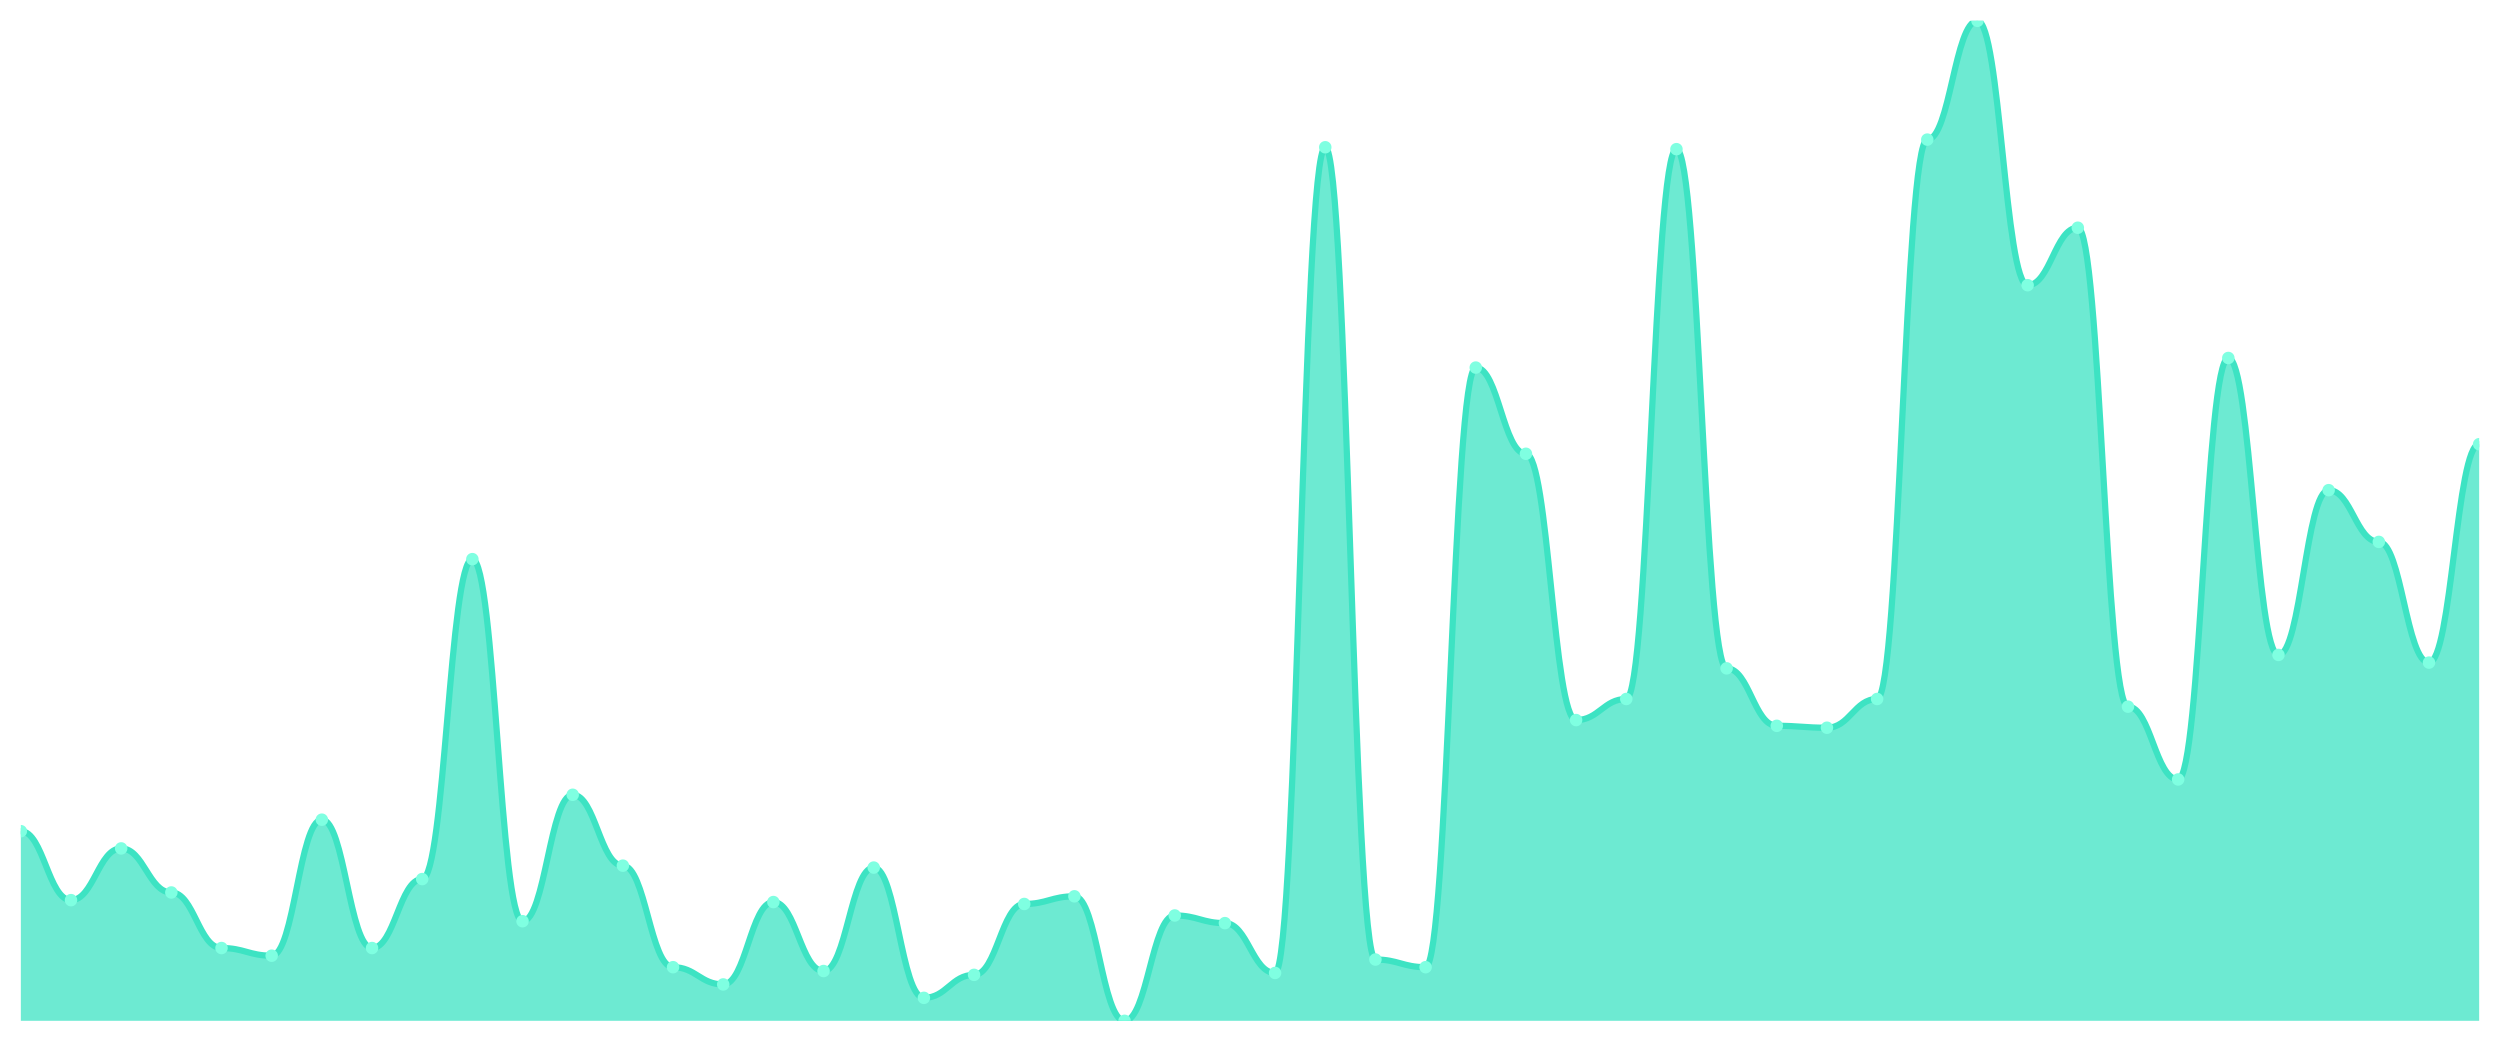
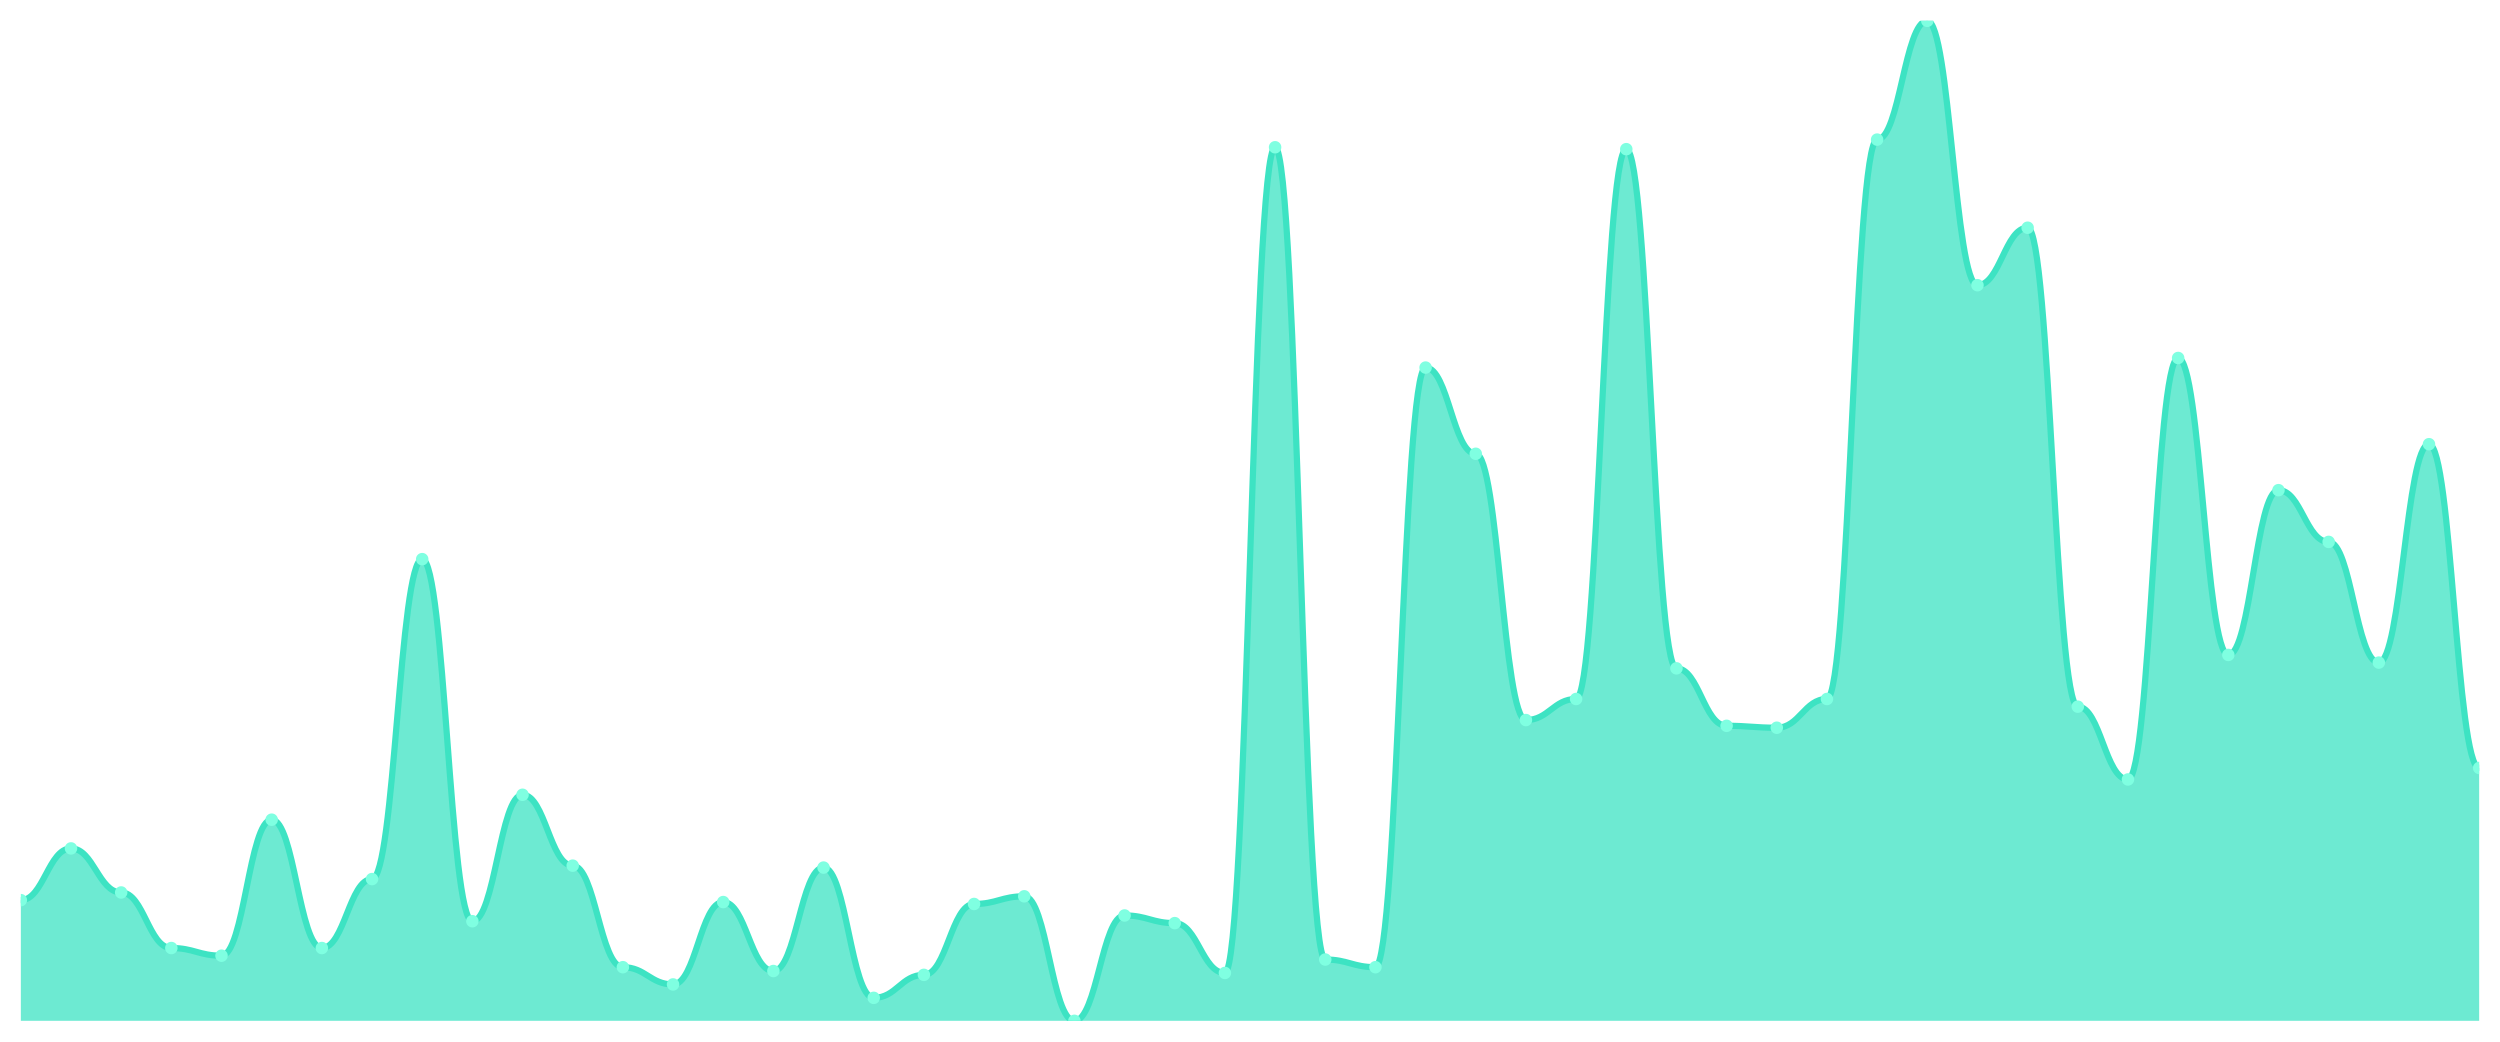
<svg xmlns="http://www.w3.org/2000/svg" viewBox="0 0 1200 500" width="1200" height="500">
  <defs>
    <clipPath id="c">
      <rect x="10" y="10" width="1180" height="480" />
    </clipPath>
  </defs>
  <rect width="1200" height="500" fill="none" />
  <g clip-path="url(#c)">
-     <path d="M 10,490 L 10,398.966 C 20.837,398.966 23.245,432.069 34.082,432.069 C 44.918,432.069 47.327,407.241 58.163,407.241 C 69,407.241 71.408,428.391 82.245,428.391 C 93.082,428.391 95.49,455.057 106.327,455.057 C 117.163,455.057 119.571,458.736 130.408,458.736 C 141.245,458.736 143.653,393.448 154.49,393.448 C 165.327,393.448 167.735,455.057 178.571,455.057 C 189.408,455.057 191.816,421.954 202.653,421.954 C 213.49,421.954 215.898,268.391 226.735,268.391 C 237.571,268.391 239.98,442.184 250.816,442.184 C 261.653,442.184 264.061,381.494 274.898,381.494 C 285.735,381.494 288.143,415.517 298.98,415.517 C 309.816,415.517 312.224,464.253 323.061,464.253 C 333.898,464.253 336.306,472.529 347.143,472.529 C 357.98,472.529 360.388,432.989 371.224,432.989 C 382.061,432.989 384.469,466.092 395.306,466.092 C 406.143,466.092 408.551,416.437 419.388,416.437 C 430.224,416.437 432.633,478.966 443.469,478.966 C 454.306,478.966 456.714,467.931 467.551,467.931 C 478.388,467.931 480.796,433.908 491.633,433.908 C 502.469,433.908 504.878,430.23 515.714,430.23 C 526.551,430.23 528.959,490 539.796,490 C 550.633,490 553.041,439.425 563.878,439.425 C 574.714,439.425 577.122,443.103 587.959,443.103 C 598.796,443.103 601.204,467.011 612.041,467.011 C 622.878,467.011 625.286,70.69 636.122,70.69 C 646.959,70.69 649.367,460.575 660.204,460.575 C 671.041,460.575 673.449,464.253 684.286,464.253 C 695.122,464.253 697.531,176.437 708.367,176.437 C 719.204,176.437 721.612,217.816 732.449,217.816 C 743.286,217.816 745.694,345.632 756.531,345.632 C 767.367,345.632 769.776,335.517 780.612,335.517 C 791.449,335.517 793.857,71.609 804.694,71.609 C 815.531,71.609 817.939,320.805 828.776,320.805 C 839.612,320.805 842.02,348.391 852.857,348.391 C 863.694,348.391 866.102,349.31 876.939,349.31 C 887.776,349.31 890.184,335.517 901.02,335.517 C 911.857,335.517 914.265,67.011 925.102,67.011 C 935.939,67.011 938.347,10 949.184,10 C 960.02,10 962.429,136.897 973.265,136.897 C 984.102,136.897 986.51,109.31 997.347,109.31 C 1008.184,109.31 1010.592,339.195 1021.429,339.195 C 1032.265,339.195 1034.673,374.138 1045.51,374.138 C 1056.347,374.138 1058.755,171.839 1069.592,171.839 C 1080.429,171.839 1082.837,314.368 1093.673,314.368 C 1104.51,314.368 1106.918,235.287 1117.755,235.287 C 1128.592,235.287 1131,260.115 1141.837,260.115 C 1152.673,260.115 1155.082,318.046 1165.918,318.046 C 1176.755,318.046 1179.163,213.218 1190,213.218 L 1190,490 Z" fill="rgba(61,227,195,0.75)" />
-     <path d="M 10,398.966 C 20.837,398.966 23.245,432.069 34.082,432.069 C 44.918,432.069 47.327,407.241 58.163,407.241 C 69,407.241 71.408,428.391 82.245,428.391 C 93.082,428.391 95.49,455.057 106.327,455.057 C 117.163,455.057 119.571,458.736 130.408,458.736 C 141.245,458.736 143.653,393.448 154.49,393.448 C 165.327,393.448 167.735,455.057 178.571,455.057 C 189.408,455.057 191.816,421.954 202.653,421.954 C 213.49,421.954 215.898,268.391 226.735,268.391 C 237.571,268.391 239.98,442.184 250.816,442.184 C 261.653,442.184 264.061,381.494 274.898,381.494 C 285.735,381.494 288.143,415.517 298.98,415.517 C 309.816,415.517 312.224,464.253 323.061,464.253 C 333.898,464.253 336.306,472.529 347.143,472.529 C 357.98,472.529 360.388,432.989 371.224,432.989 C 382.061,432.989 384.469,466.092 395.306,466.092 C 406.143,466.092 408.551,416.437 419.388,416.437 C 430.224,416.437 432.633,478.966 443.469,478.966 C 454.306,478.966 456.714,467.931 467.551,467.931 C 478.388,467.931 480.796,433.908 491.633,433.908 C 502.469,433.908 504.878,430.23 515.714,430.23 C 526.551,430.23 528.959,490 539.796,490 C 550.633,490 553.041,439.425 563.878,439.425 C 574.714,439.425 577.122,443.103 587.959,443.103 C 598.796,443.103 601.204,467.011 612.041,467.011 C 622.878,467.011 625.286,70.69 636.122,70.69 C 646.959,70.69 649.367,460.575 660.204,460.575 C 671.041,460.575 673.449,464.253 684.286,464.253 C 695.122,464.253 697.531,176.437 708.367,176.437 C 719.204,176.437 721.612,217.816 732.449,217.816 C 743.286,217.816 745.694,345.632 756.531,345.632 C 767.367,345.632 769.776,335.517 780.612,335.517 C 791.449,335.517 793.857,71.609 804.694,71.609 C 815.531,71.609 817.939,320.805 828.776,320.805 C 839.612,320.805 842.02,348.391 852.857,348.391 C 863.694,348.391 866.102,349.31 876.939,349.31 C 887.776,349.31 890.184,335.517 901.02,335.517 C 911.857,335.517 914.265,67.011 925.102,67.011 C 935.939,67.011 938.347,10 949.184,10 C 960.02,10 962.429,136.897 973.265,136.897 C 984.102,136.897 986.51,109.31 997.347,109.31 C 1008.184,109.31 1010.592,339.195 1021.429,339.195 C 1032.265,339.195 1034.673,374.138 1045.51,374.138 C 1056.347,374.138 1058.755,171.839 1069.592,171.839 C 1080.429,171.839 1082.837,314.368 1093.673,314.368 C 1104.51,314.368 1106.918,235.287 1117.755,235.287 C 1128.592,235.287 1131,260.115 1141.837,260.115 C 1152.673,260.115 1155.082,318.046 1165.918,318.046 C 1176.755,318.046 1179.163,213.218 1190,213.218" fill="none" stroke="#3de3c3" stroke-width="3" stroke-linecap="round" stroke-linejoin="round" />
-     <circle cx="10" cy="398.966" r="3" fill="#7fffe1" />
-     <circle cx="34.082" cy="432.069" r="3" fill="#7fffe1" />
-     <circle cx="58.163" cy="407.241" r="3" fill="#7fffe1" />
-     <circle cx="82.245" cy="428.391" r="3" fill="#7fffe1" />
-     <circle cx="106.327" cy="455.057" r="3" fill="#7fffe1" />
-     <circle cx="130.408" cy="458.736" r="3" fill="#7fffe1" />
-     <circle cx="154.49" cy="393.448" r="3" fill="#7fffe1" />
-     <circle cx="178.571" cy="455.057" r="3" fill="#7fffe1" />
-     <circle cx="202.653" cy="421.954" r="3" fill="#7fffe1" />
-     <circle cx="226.735" cy="268.391" r="3" fill="#7fffe1" />
-     <circle cx="250.816" cy="442.184" r="3" fill="#7fffe1" />
-     <circle cx="274.898" cy="381.494" r="3" fill="#7fffe1" />
-     <circle cx="298.98" cy="415.517" r="3" fill="#7fffe1" />
-     <circle cx="323.061" cy="464.253" r="3" fill="#7fffe1" />
-     <circle cx="347.143" cy="472.529" r="3" fill="#7fffe1" />
-     <circle cx="371.224" cy="432.989" r="3" fill="#7fffe1" />
-     <circle cx="395.306" cy="466.092" r="3" fill="#7fffe1" />
-     <circle cx="419.388" cy="416.437" r="3" fill="#7fffe1" />
-     <circle cx="443.469" cy="478.966" r="3" fill="#7fffe1" />
-     <circle cx="467.551" cy="467.931" r="3" fill="#7fffe1" />
-     <circle cx="491.633" cy="433.908" r="3" fill="#7fffe1" />
-     <circle cx="515.714" cy="430.23" r="3" fill="#7fffe1" />
-     <circle cx="539.796" cy="490" r="3" fill="#7fffe1" />
-     <circle cx="563.878" cy="439.425" r="3" fill="#7fffe1" />
-     <circle cx="587.959" cy="443.103" r="3" fill="#7fffe1" />
-     <circle cx="612.041" cy="467.011" r="3" fill="#7fffe1" />
-     <circle cx="636.122" cy="70.69" r="3" fill="#7fffe1" />
-     <circle cx="660.204" cy="460.575" r="3" fill="#7fffe1" />
-     <circle cx="684.286" cy="464.253" r="3" fill="#7fffe1" />
-     <circle cx="708.367" cy="176.437" r="3" fill="#7fffe1" />
-     <circle cx="732.449" cy="217.816" r="3" fill="#7fffe1" />
-     <circle cx="756.531" cy="345.632" r="3" fill="#7fffe1" />
-     <circle cx="780.612" cy="335.517" r="3" fill="#7fffe1" />
-     <circle cx="804.694" cy="71.609" r="3" fill="#7fffe1" />
-     <circle cx="828.776" cy="320.805" r="3" fill="#7fffe1" />
-     <circle cx="852.857" cy="348.391" r="3" fill="#7fffe1" />
-     <circle cx="876.939" cy="349.31" r="3" fill="#7fffe1" />
-     <circle cx="901.02" cy="335.517" r="3" fill="#7fffe1" />
-     <circle cx="925.102" cy="67.011" r="3" fill="#7fffe1" />
-     <circle cx="949.184" cy="10" r="3" fill="#7fffe1" />
-     <circle cx="973.265" cy="136.897" r="3" fill="#7fffe1" />
-     <circle cx="997.347" cy="109.31" r="3" fill="#7fffe1" />
-     <circle cx="1021.429" cy="339.195" r="3" fill="#7fffe1" />
-     <circle cx="1045.51" cy="374.138" r="3" fill="#7fffe1" />
-     <circle cx="1069.592" cy="171.839" r="3" fill="#7fffe1" />
-     <circle cx="1093.673" cy="314.368" r="3" fill="#7fffe1" />
-     <circle cx="1117.755" cy="235.287" r="3" fill="#7fffe1" />
-     <circle cx="1141.837" cy="260.115" r="3" fill="#7fffe1" />
-     <circle cx="1165.918" cy="318.046" r="3" fill="#7fffe1" />
-     <circle cx="1190" cy="213.218" r="3" fill="#7fffe1" />
+     <path d="M 10,490 L 10,432.069 C 20.837,432.069 23.245,407.241 34.082,407.241 C 44.918,407.241 47.327,428.391 58.163,428.391 C 69,428.391 71.408,455.057 82.245,455.057 C 93.082,455.057 95.49,458.736 106.327,458.736 C 117.163,458.736 119.571,393.448 130.408,393.448 C 141.245,393.448 143.653,455.057 154.49,455.057 C 165.327,455.057 167.735,421.954 178.571,421.954 C 189.408,421.954 191.816,268.391 202.653,268.391 C 213.49,268.391 215.898,442.184 226.735,442.184 C 237.571,442.184 239.98,381.494 250.816,381.494 C 261.653,381.494 264.061,415.517 274.898,415.517 C 285.735,415.517 288.143,464.253 298.98,464.253 C 309.816,464.253 312.224,472.529 323.061,472.529 C 333.898,472.529 336.306,432.989 347.143,432.989 C 357.98,432.989 360.388,466.092 371.224,466.092 C 382.061,466.092 384.469,416.437 395.306,416.437 C 406.143,416.437 408.551,478.966 419.388,478.966 C 430.224,478.966 432.633,467.931 443.469,467.931 C 454.306,467.931 456.714,433.908 467.551,433.908 C 478.388,433.908 480.796,430.23 491.633,430.23 C 502.469,430.23 504.878,490 515.714,490 C 526.551,490 528.959,439.425 539.796,439.425 C 550.633,439.425 553.041,443.103 563.878,443.103 C 574.714,443.103 577.122,467.011 587.959,467.011 C 598.796,467.011 601.204,70.69 612.041,70.69 C 622.878,70.69 625.286,460.575 636.122,460.575 C 646.959,460.575 649.367,464.253 660.204,464.253 C 671.041,464.253 673.449,176.437 684.286,176.437 C 695.122,176.437 697.531,217.816 708.367,217.816 C 719.204,217.816 721.612,345.632 732.449,345.632 C 743.286,345.632 745.694,335.517 756.531,335.517 C 767.367,335.517 769.776,71.609 780.612,71.609 C 791.449,71.609 793.857,320.805 804.694,320.805 C 815.531,320.805 817.939,348.391 828.776,348.391 C 839.612,348.391 842.02,349.31 852.857,349.31 C 863.694,349.31 866.102,335.517 876.939,335.517 C 887.776,335.517 890.184,67.011 901.02,67.011 C 911.857,67.011 914.265,10 925.102,10 C 935.939,10 938.347,136.897 949.184,136.897 C 960.02,136.897 962.429,109.31 973.265,109.31 C 984.102,109.31 986.51,339.195 997.347,339.195 C 1008.184,339.195 1010.592,374.138 1021.429,374.138 C 1032.265,374.138 1034.673,171.839 1045.51,171.839 C 1056.347,171.839 1058.755,314.368 1069.592,314.368 C 1080.429,314.368 1082.837,235.287 1093.673,235.287 C 1104.51,235.287 1106.918,260.115 1117.755,260.115 C 1128.592,260.115 1131,318.046 1141.837,318.046 C 1152.673,318.046 1155.082,213.218 1165.918,213.218 C 1176.755,213.218 1179.163,368.621 1190,368.621 L 1190,490 Z" fill="rgba(61,227,195,0.75)" />
+     <path d="M 10,432.069 C 20.837,432.069 23.245,407.241 34.082,407.241 C 44.918,407.241 47.327,428.391 58.163,428.391 C 69,428.391 71.408,455.057 82.245,455.057 C 93.082,455.057 95.49,458.736 106.327,458.736 C 117.163,458.736 119.571,393.448 130.408,393.448 C 141.245,393.448 143.653,455.057 154.49,455.057 C 165.327,455.057 167.735,421.954 178.571,421.954 C 189.408,421.954 191.816,268.391 202.653,268.391 C 213.49,268.391 215.898,442.184 226.735,442.184 C 237.571,442.184 239.98,381.494 250.816,381.494 C 261.653,381.494 264.061,415.517 274.898,415.517 C 285.735,415.517 288.143,464.253 298.98,464.253 C 309.816,464.253 312.224,472.529 323.061,472.529 C 333.898,472.529 336.306,432.989 347.143,432.989 C 357.98,432.989 360.388,466.092 371.224,466.092 C 382.061,466.092 384.469,416.437 395.306,416.437 C 406.143,416.437 408.551,478.966 419.388,478.966 C 430.224,478.966 432.633,467.931 443.469,467.931 C 454.306,467.931 456.714,433.908 467.551,433.908 C 478.388,433.908 480.796,430.23 491.633,430.23 C 502.469,430.23 504.878,490 515.714,490 C 526.551,490 528.959,439.425 539.796,439.425 C 550.633,439.425 553.041,443.103 563.878,443.103 C 574.714,443.103 577.122,467.011 587.959,467.011 C 598.796,467.011 601.204,70.69 612.041,70.69 C 622.878,70.69 625.286,460.575 636.122,460.575 C 646.959,460.575 649.367,464.253 660.204,464.253 C 671.041,464.253 673.449,176.437 684.286,176.437 C 695.122,176.437 697.531,217.816 708.367,217.816 C 719.204,217.816 721.612,345.632 732.449,345.632 C 743.286,345.632 745.694,335.517 756.531,335.517 C 767.367,335.517 769.776,71.609 780.612,71.609 C 791.449,71.609 793.857,320.805 804.694,320.805 C 815.531,320.805 817.939,348.391 828.776,348.391 C 839.612,348.391 842.02,349.31 852.857,349.31 C 863.694,349.31 866.102,335.517 876.939,335.517 C 887.776,335.517 890.184,67.011 901.02,67.011 C 911.857,67.011 914.265,10 925.102,10 C 935.939,10 938.347,136.897 949.184,136.897 C 960.02,136.897 962.429,109.31 973.265,109.31 C 984.102,109.31 986.51,339.195 997.347,339.195 C 1008.184,339.195 1010.592,374.138 1021.429,374.138 C 1032.265,374.138 1034.673,171.839 1045.51,171.839 C 1056.347,171.839 1058.755,314.368 1069.592,314.368 C 1080.429,314.368 1082.837,235.287 1093.673,235.287 C 1104.51,235.287 1106.918,260.115 1117.755,260.115 C 1128.592,260.115 1131,318.046 1141.837,318.046 C 1152.673,318.046 1155.082,213.218 1165.918,213.218 C 1176.755,213.218 1179.163,368.621 1190,368.621" fill="none" stroke="#3de3c3" stroke-width="3" stroke-linecap="round" stroke-linejoin="round" />
+     <circle cx="10" cy="432.069" r="3" fill="#7fffe1" />
+     <circle cx="34.082" cy="407.241" r="3" fill="#7fffe1" />
+     <circle cx="58.163" cy="428.391" r="3" fill="#7fffe1" />
+     <circle cx="82.245" cy="455.057" r="3" fill="#7fffe1" />
+     <circle cx="106.327" cy="458.736" r="3" fill="#7fffe1" />
+     <circle cx="130.408" cy="393.448" r="3" fill="#7fffe1" />
+     <circle cx="154.49" cy="455.057" r="3" fill="#7fffe1" />
+     <circle cx="178.571" cy="421.954" r="3" fill="#7fffe1" />
+     <circle cx="202.653" cy="268.391" r="3" fill="#7fffe1" />
+     <circle cx="226.735" cy="442.184" r="3" fill="#7fffe1" />
+     <circle cx="250.816" cy="381.494" r="3" fill="#7fffe1" />
+     <circle cx="274.898" cy="415.517" r="3" fill="#7fffe1" />
+     <circle cx="298.98" cy="464.253" r="3" fill="#7fffe1" />
+     <circle cx="323.061" cy="472.529" r="3" fill="#7fffe1" />
+     <circle cx="347.143" cy="432.989" r="3" fill="#7fffe1" />
+     <circle cx="371.224" cy="466.092" r="3" fill="#7fffe1" />
+     <circle cx="395.306" cy="416.437" r="3" fill="#7fffe1" />
+     <circle cx="419.388" cy="478.966" r="3" fill="#7fffe1" />
+     <circle cx="443.469" cy="467.931" r="3" fill="#7fffe1" />
+     <circle cx="467.551" cy="433.908" r="3" fill="#7fffe1" />
+     <circle cx="491.633" cy="430.23" r="3" fill="#7fffe1" />
+     <circle cx="515.714" cy="490" r="3" fill="#7fffe1" />
+     <circle cx="539.796" cy="439.425" r="3" fill="#7fffe1" />
+     <circle cx="563.878" cy="443.103" r="3" fill="#7fffe1" />
+     <circle cx="587.959" cy="467.011" r="3" fill="#7fffe1" />
+     <circle cx="612.041" cy="70.69" r="3" fill="#7fffe1" />
+     <circle cx="636.122" cy="460.575" r="3" fill="#7fffe1" />
+     <circle cx="660.204" cy="464.253" r="3" fill="#7fffe1" />
+     <circle cx="684.286" cy="176.437" r="3" fill="#7fffe1" />
+     <circle cx="708.367" cy="217.816" r="3" fill="#7fffe1" />
+     <circle cx="732.449" cy="345.632" r="3" fill="#7fffe1" />
+     <circle cx="756.531" cy="335.517" r="3" fill="#7fffe1" />
+     <circle cx="780.612" cy="71.609" r="3" fill="#7fffe1" />
+     <circle cx="804.694" cy="320.805" r="3" fill="#7fffe1" />
+     <circle cx="828.776" cy="348.391" r="3" fill="#7fffe1" />
+     <circle cx="852.857" cy="349.31" r="3" fill="#7fffe1" />
+     <circle cx="876.939" cy="335.517" r="3" fill="#7fffe1" />
+     <circle cx="901.02" cy="67.011" r="3" fill="#7fffe1" />
+     <circle cx="925.102" cy="10" r="3" fill="#7fffe1" />
+     <circle cx="949.184" cy="136.897" r="3" fill="#7fffe1" />
+     <circle cx="973.265" cy="109.31" r="3" fill="#7fffe1" />
+     <circle cx="997.347" cy="339.195" r="3" fill="#7fffe1" />
+     <circle cx="1021.429" cy="374.138" r="3" fill="#7fffe1" />
+     <circle cx="1045.51" cy="171.839" r="3" fill="#7fffe1" />
+     <circle cx="1069.592" cy="314.368" r="3" fill="#7fffe1" />
+     <circle cx="1093.673" cy="235.287" r="3" fill="#7fffe1" />
+     <circle cx="1117.755" cy="260.115" r="3" fill="#7fffe1" />
+     <circle cx="1141.837" cy="318.046" r="3" fill="#7fffe1" />
+     <circle cx="1165.918" cy="213.218" r="3" fill="#7fffe1" />
+     <circle cx="1190" cy="368.621" r="3" fill="#7fffe1" />
  </g>
</svg>
